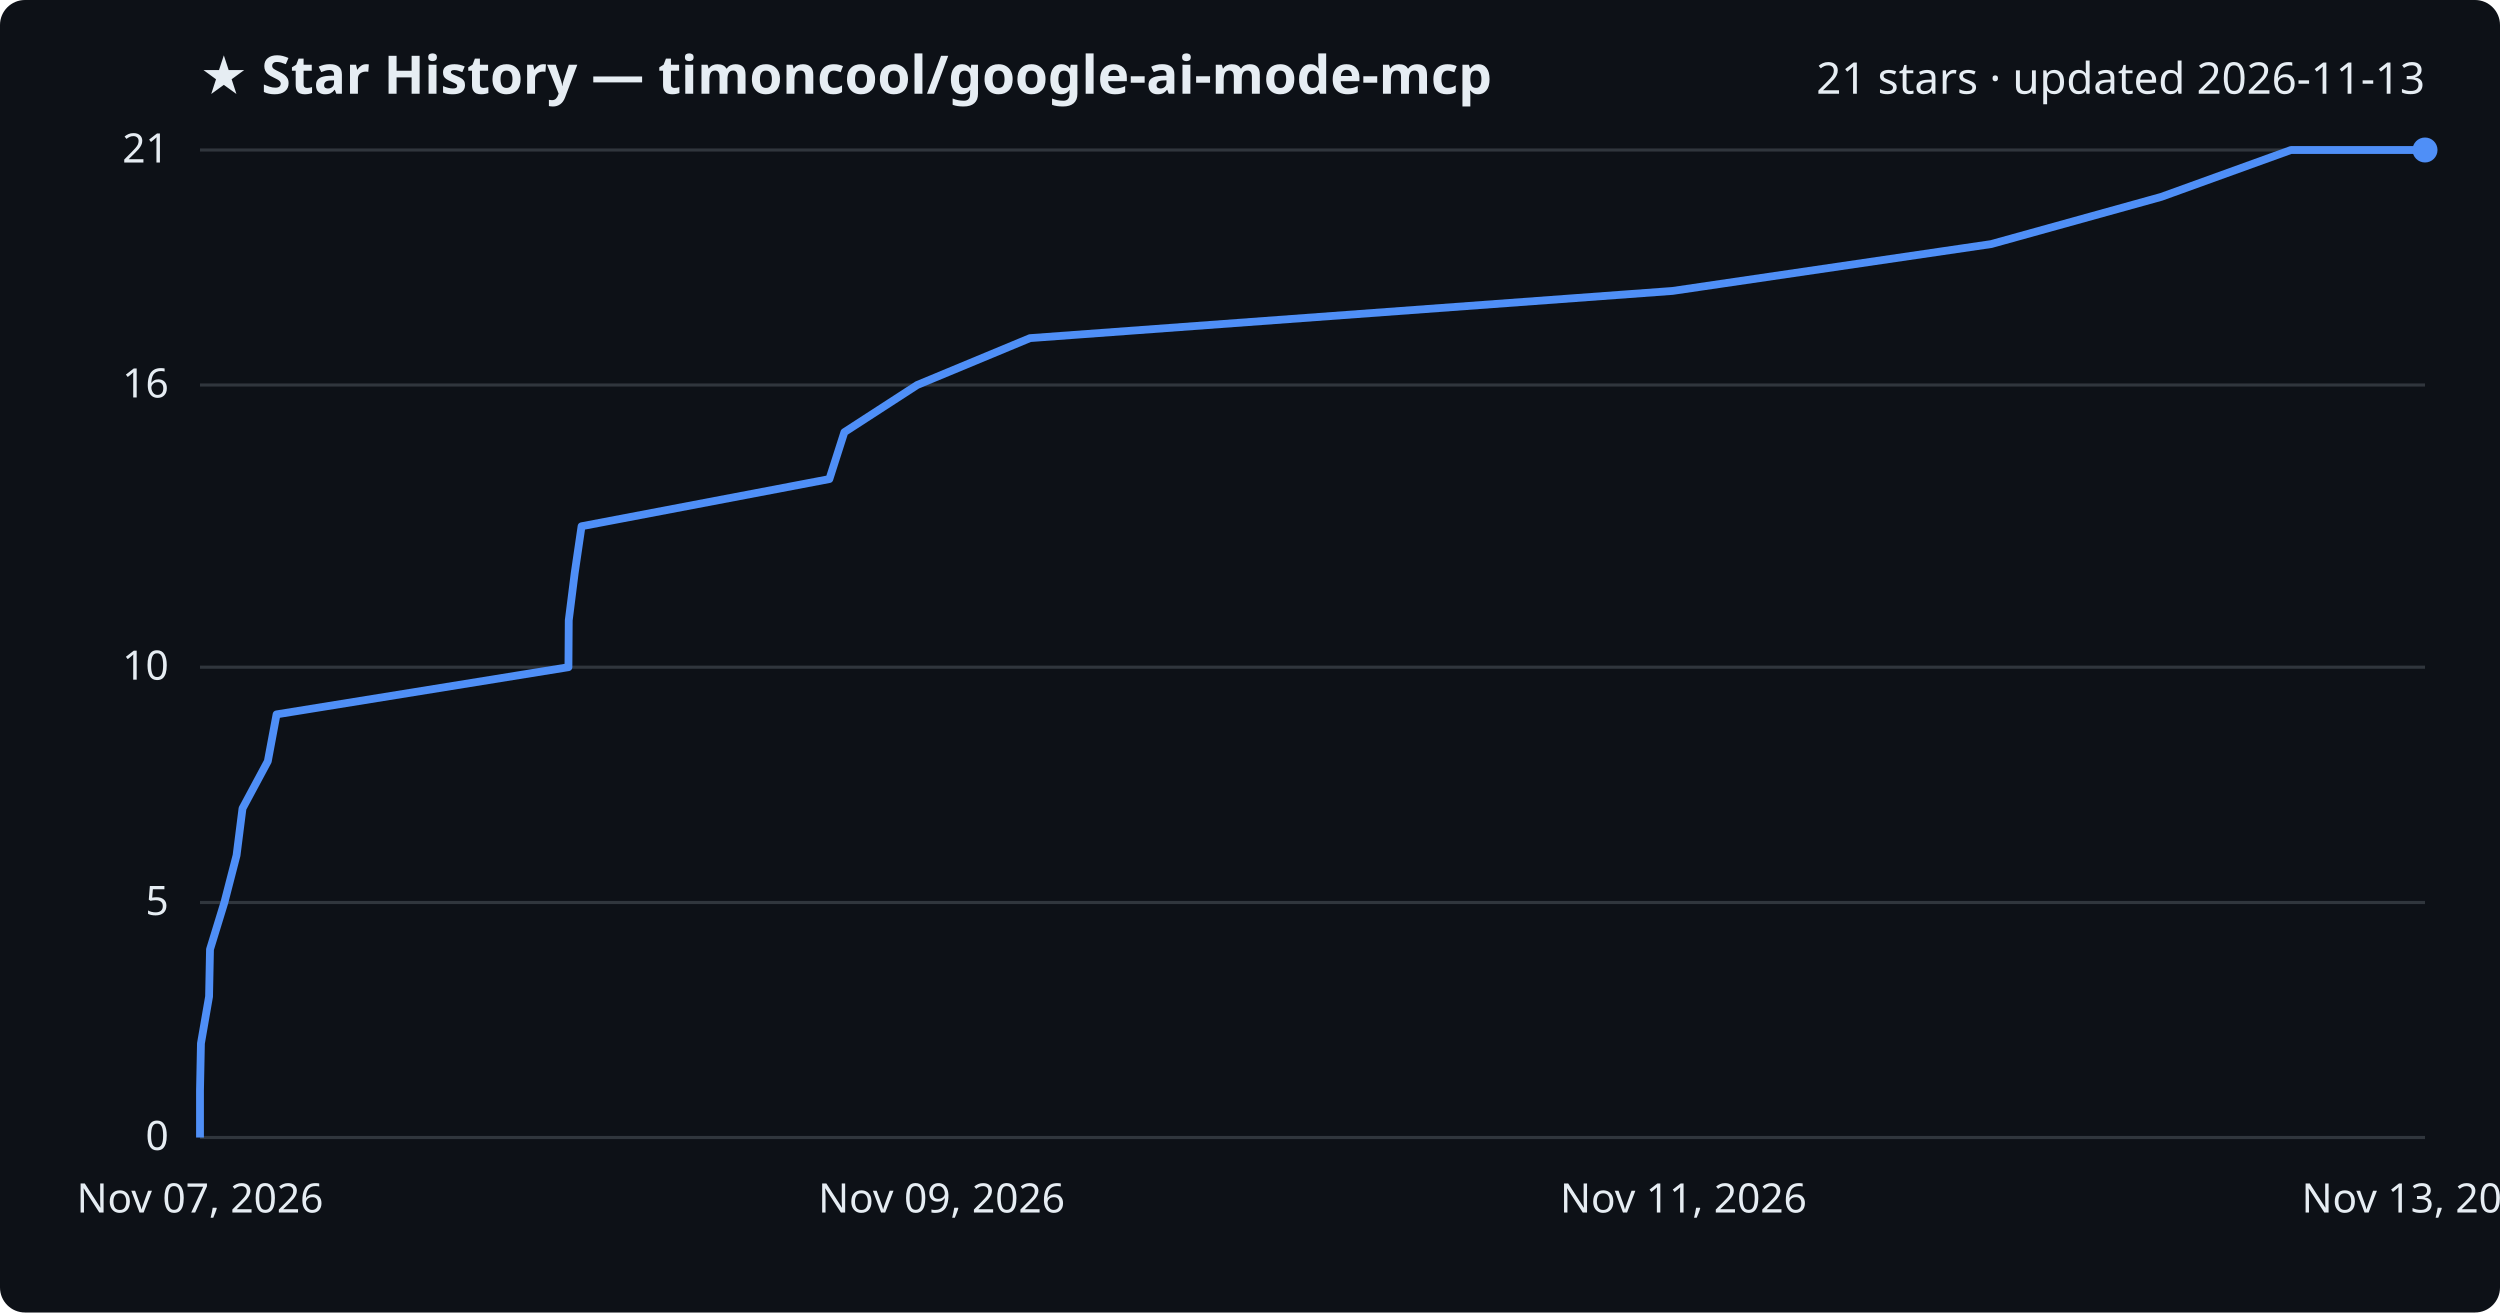
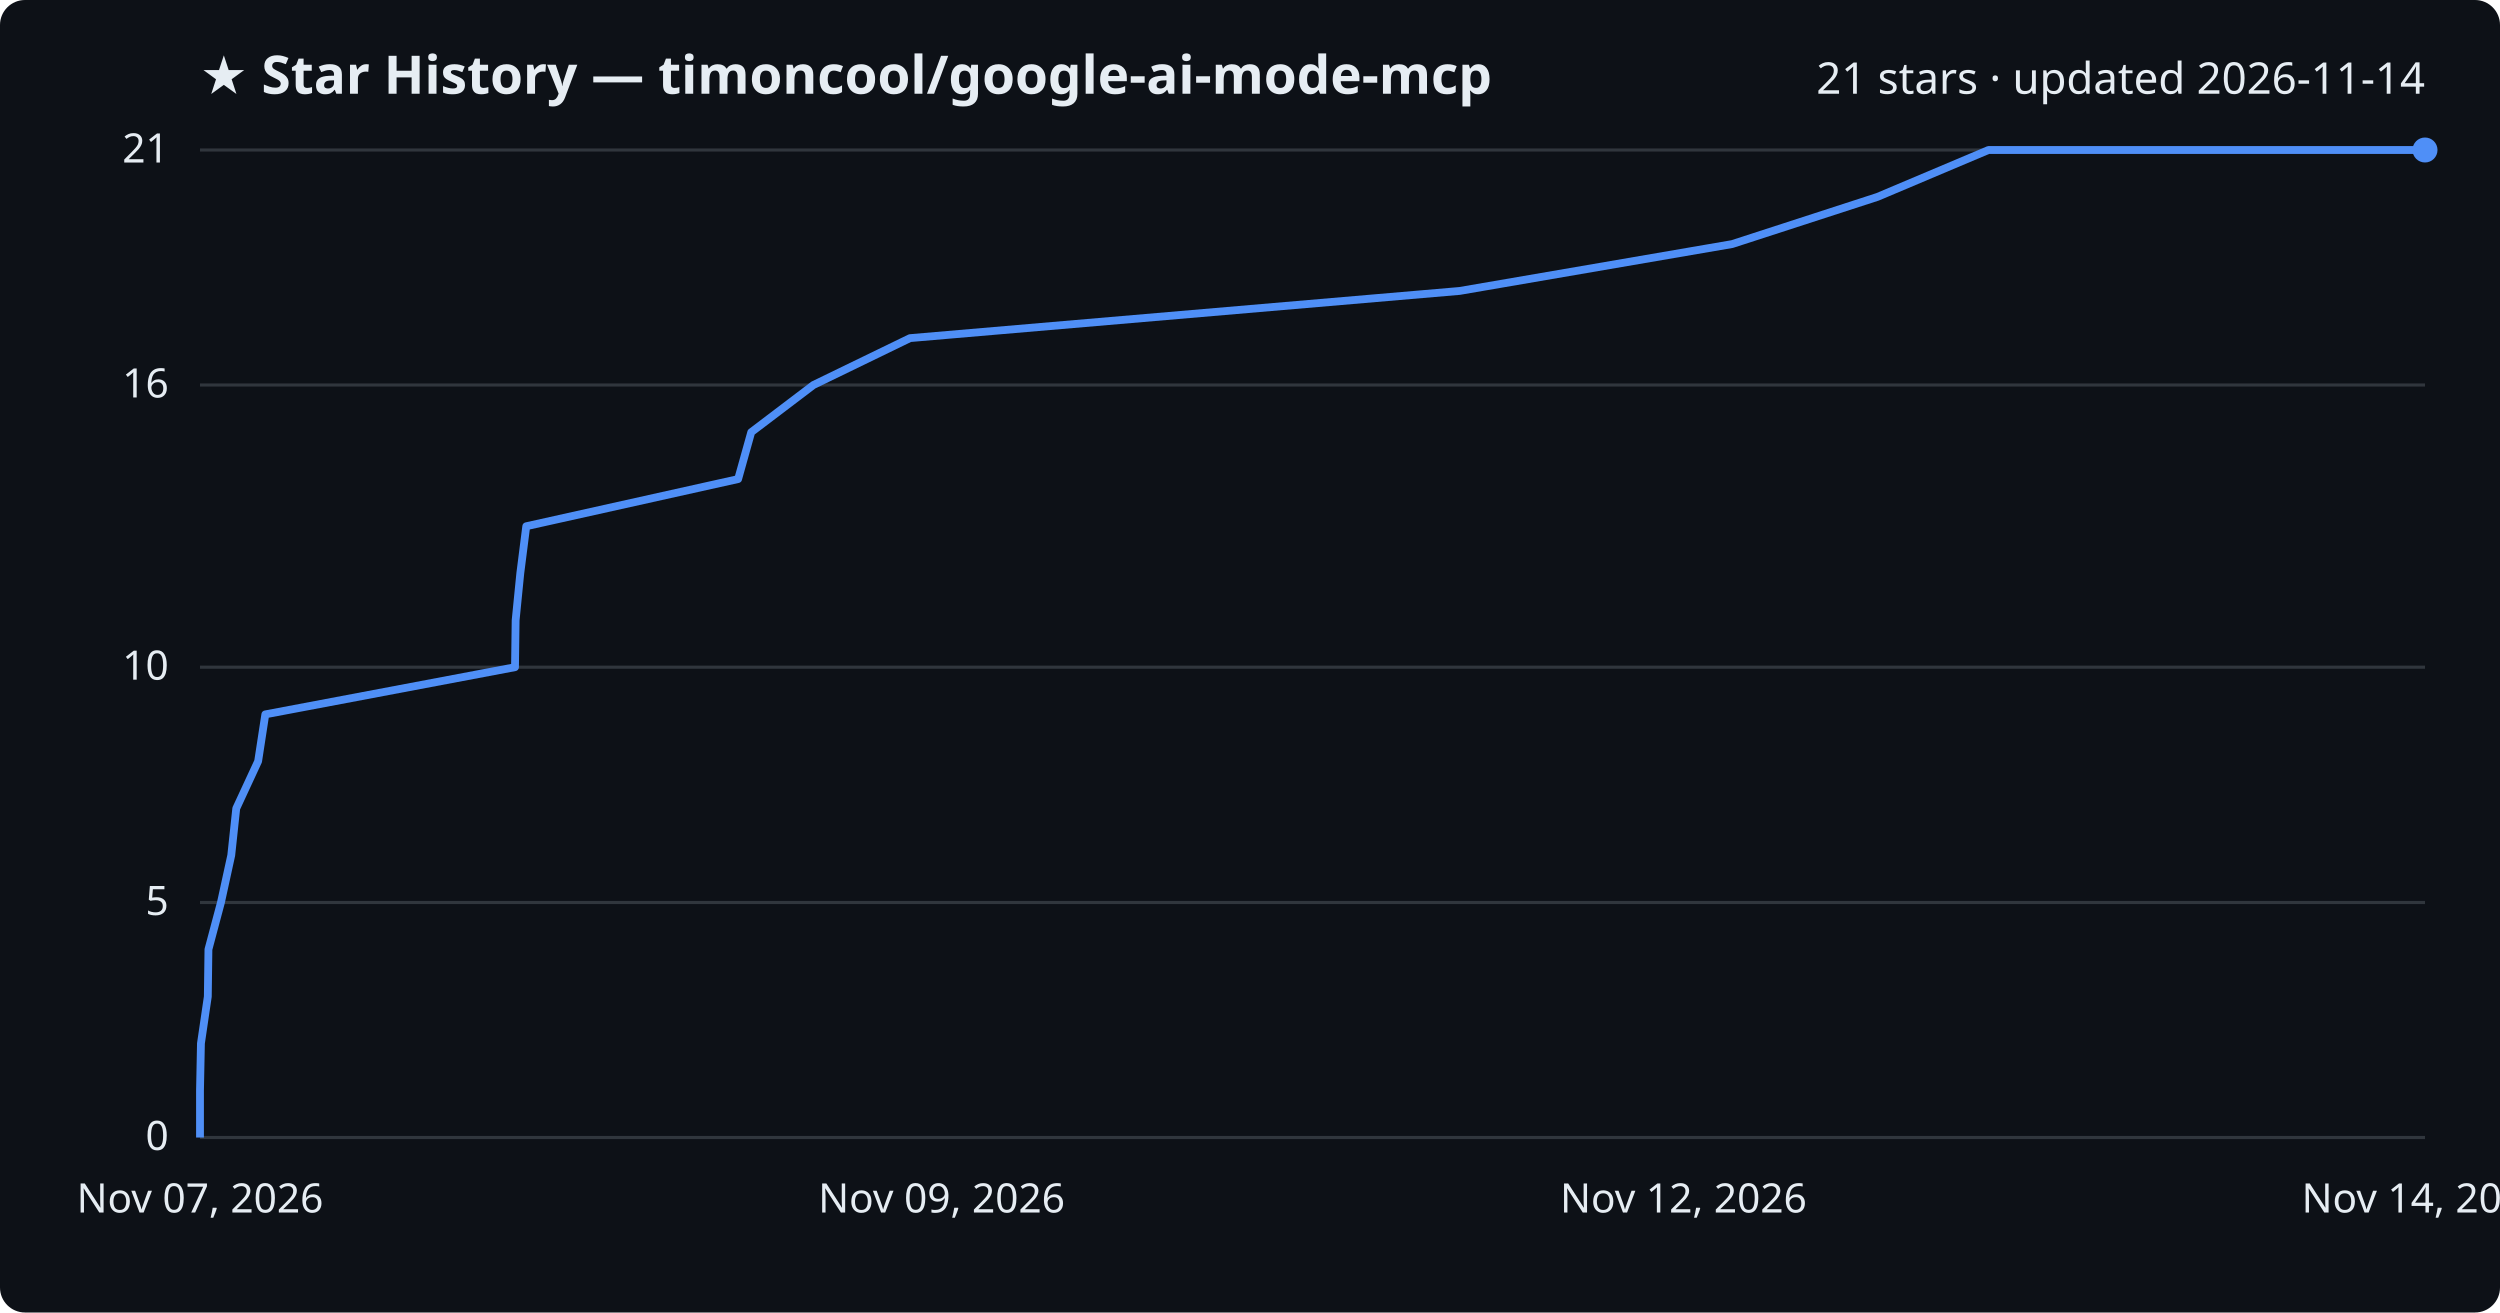
<svg xmlns="http://www.w3.org/2000/svg" viewBox="0 0 800 420" font-family="Segoe UI, sans-serif">
  <rect width="800" height="420" fill="#0d1117" rx="8" />
  <text x="64" y="30" fill="#e6edf3" font-size="17" font-weight="700">★ Star History — timoncool/google-ai-mode-mcp</text>
-   <text x="776" y="30" fill="#e6edf3" font-size="14" text-anchor="end">21 stars · updated 2026-11-13</text>
+   <text x="776" y="30" fill="#e6edf3" font-size="14" text-anchor="end">21 stars · updated 2026-11-14</text>
  <line x1="64" y1="364.0" x2="776" y2="364.0" stroke="#30363d" stroke-width="1" />
  <text x="54" y="368.0" fill="#e6edf3" font-size="13" text-anchor="end">0</text>
  <line x1="64" y1="288.8" x2="776" y2="288.8" stroke="#30363d" stroke-width="1" />
  <text x="54" y="292.8" fill="#e6edf3" font-size="13" text-anchor="end">5</text>
  <line x1="64" y1="213.5" x2="776" y2="213.5" stroke="#30363d" stroke-width="1" />
  <text x="54" y="217.5" fill="#e6edf3" font-size="13" text-anchor="end">10</text>
  <line x1="64" y1="123.2" x2="776" y2="123.2" stroke="#30363d" stroke-width="1" />
  <text x="54" y="127.2" fill="#e6edf3" font-size="13" text-anchor="end">16</text>
  <line x1="64" y1="48.0" x2="776" y2="48.0" stroke="#30363d" stroke-width="1" />
  <text x="54" y="52.0" fill="#e6edf3" font-size="13" text-anchor="end">21</text>
-   <path d="M64.0,364.0 L64.0,349.0 L64.3,333.9 L66.9,318.9 L67.2,303.8 L71.8,288.8 L75.7,273.7 L77.6,258.7 L85.7,243.6 L88.5,228.6 L181.9,213.5 L182.0,198.5 L183.9,183.4 L186.1,168.4 L265.4,153.3 L270.2,138.3 L293.5,123.2 L329.6,108.2 L535.2,93.1 L637.2,78.1 L691.6,63.0 L733.1,48.0 L776.0,48.0" fill="none" stroke="#4f8ff7" stroke-width="2.5" stroke-linejoin="round" />
+   <path d="M64.0,364.0 L64.0,349.0 L64.3,333.9 L66.5,318.9 L66.7,303.8 L70.7,288.8 L74.0,273.7 L75.6,258.7 L82.6,243.6 L84.9,228.6 L164.8,213.5 L165.0,198.5 L166.5,183.4 L168.4,168.4 L236.2,153.3 L240.4,138.3 L260.3,123.2 L291.2,108.2 L467.1,93.1 L554.3,78.1 L600.8,63.0 L636.3,48.0 L776.0,48.0" fill="none" stroke="#4f8ff7" stroke-width="2.5" stroke-linejoin="round" />
  <circle cx="776.0" cy="48.0" r="4" fill="#4f8ff7" />
  <text x="64.0" y="388" fill="#e6edf3" font-size="13" text-anchor="middle">Nov 07, 2026</text>
  <text x="301.3" y="388" fill="#e6edf3" font-size="13" text-anchor="middle">Nov 09, 2026</text>
-   <text x="538.7" y="388" fill="#e6edf3" font-size="13" text-anchor="middle">Nov 11, 2026</text>
-   <text x="776.0" y="388" fill="#e6edf3" font-size="13" text-anchor="middle">Nov 13, 2026</text>
+   <text x="538.7" y="388" fill="#e6edf3" font-size="13" text-anchor="middle">Nov 12, 2026</text>
+   <text x="776.0" y="388" fill="#e6edf3" font-size="13" text-anchor="middle">Nov 14, 2026</text>
</svg>
